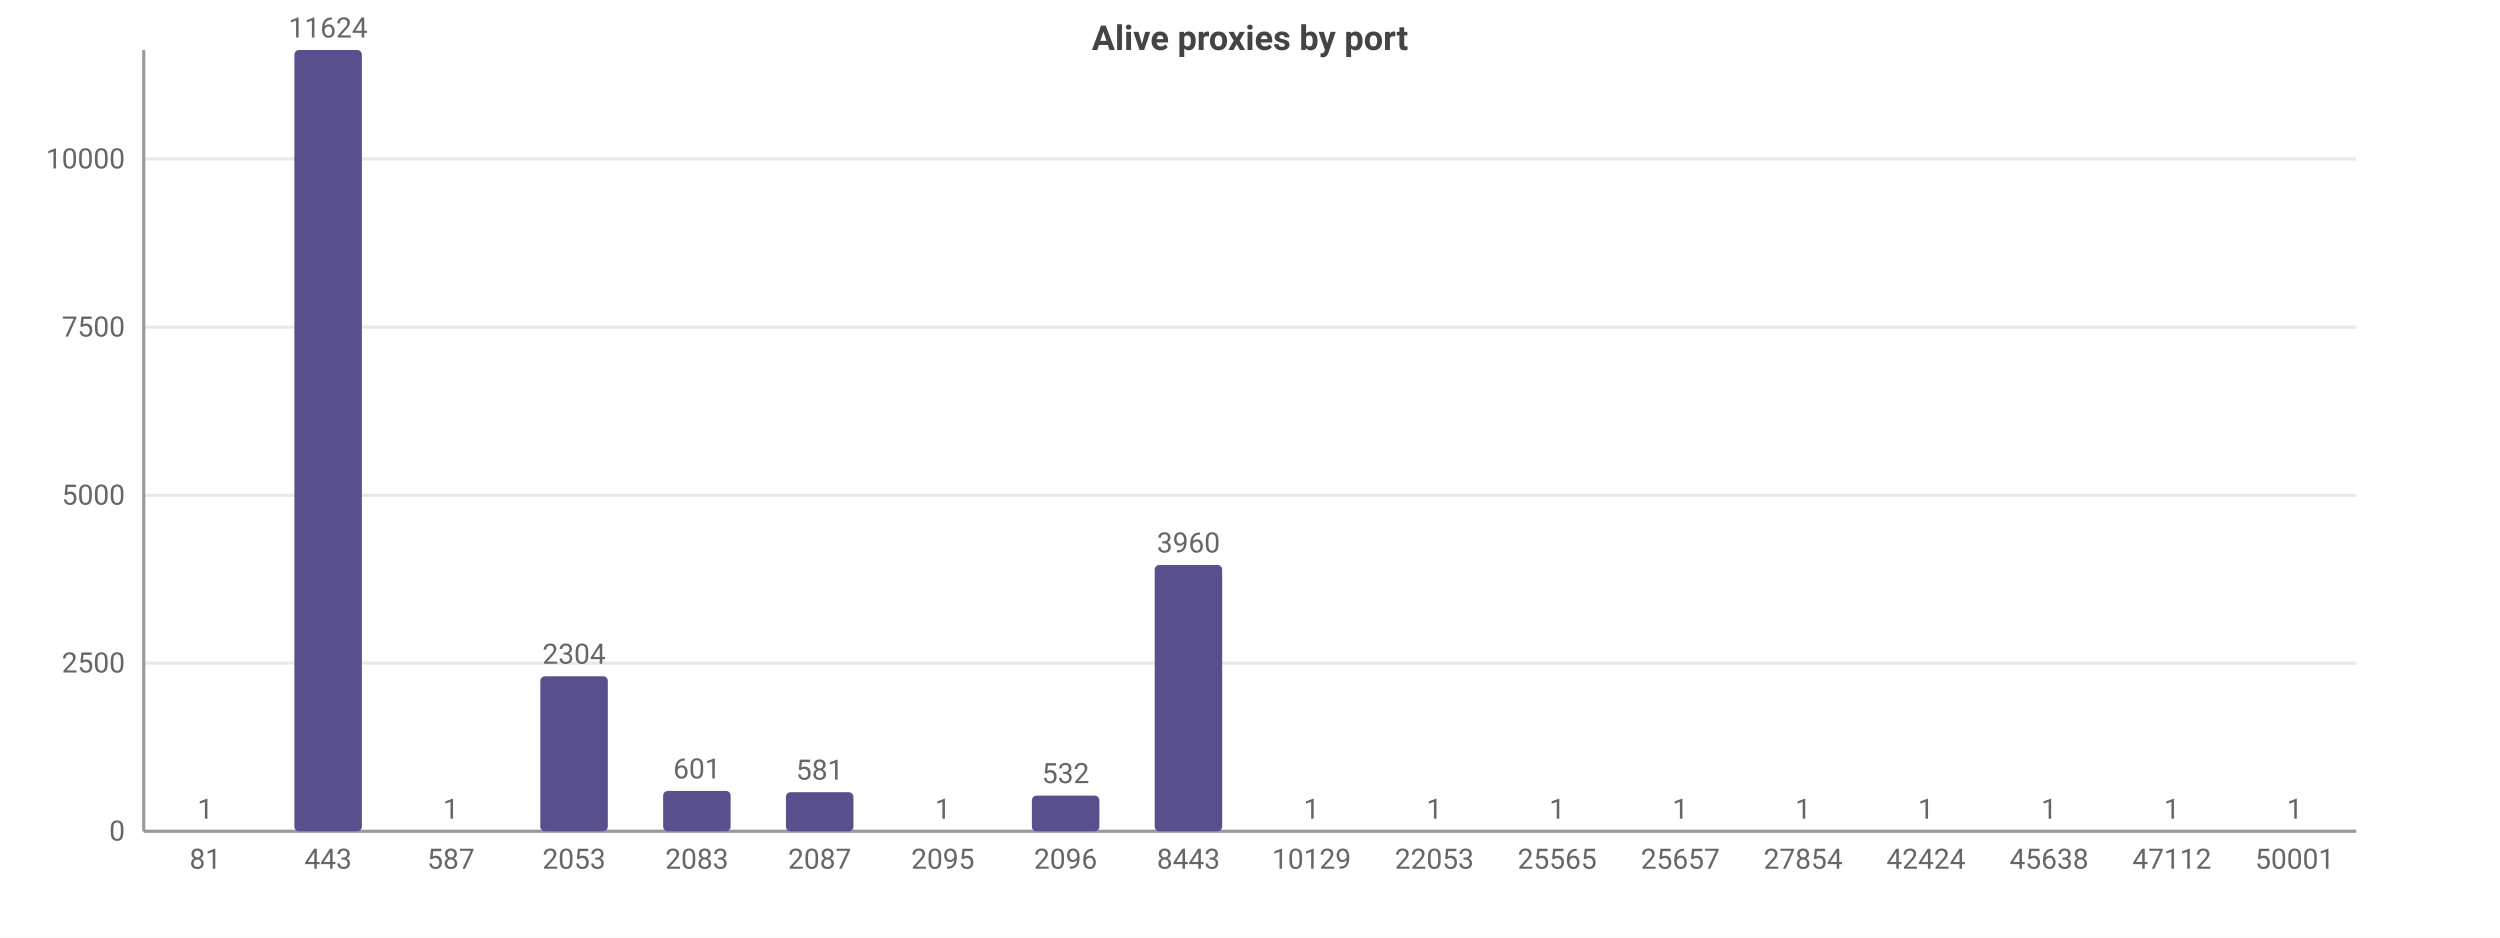
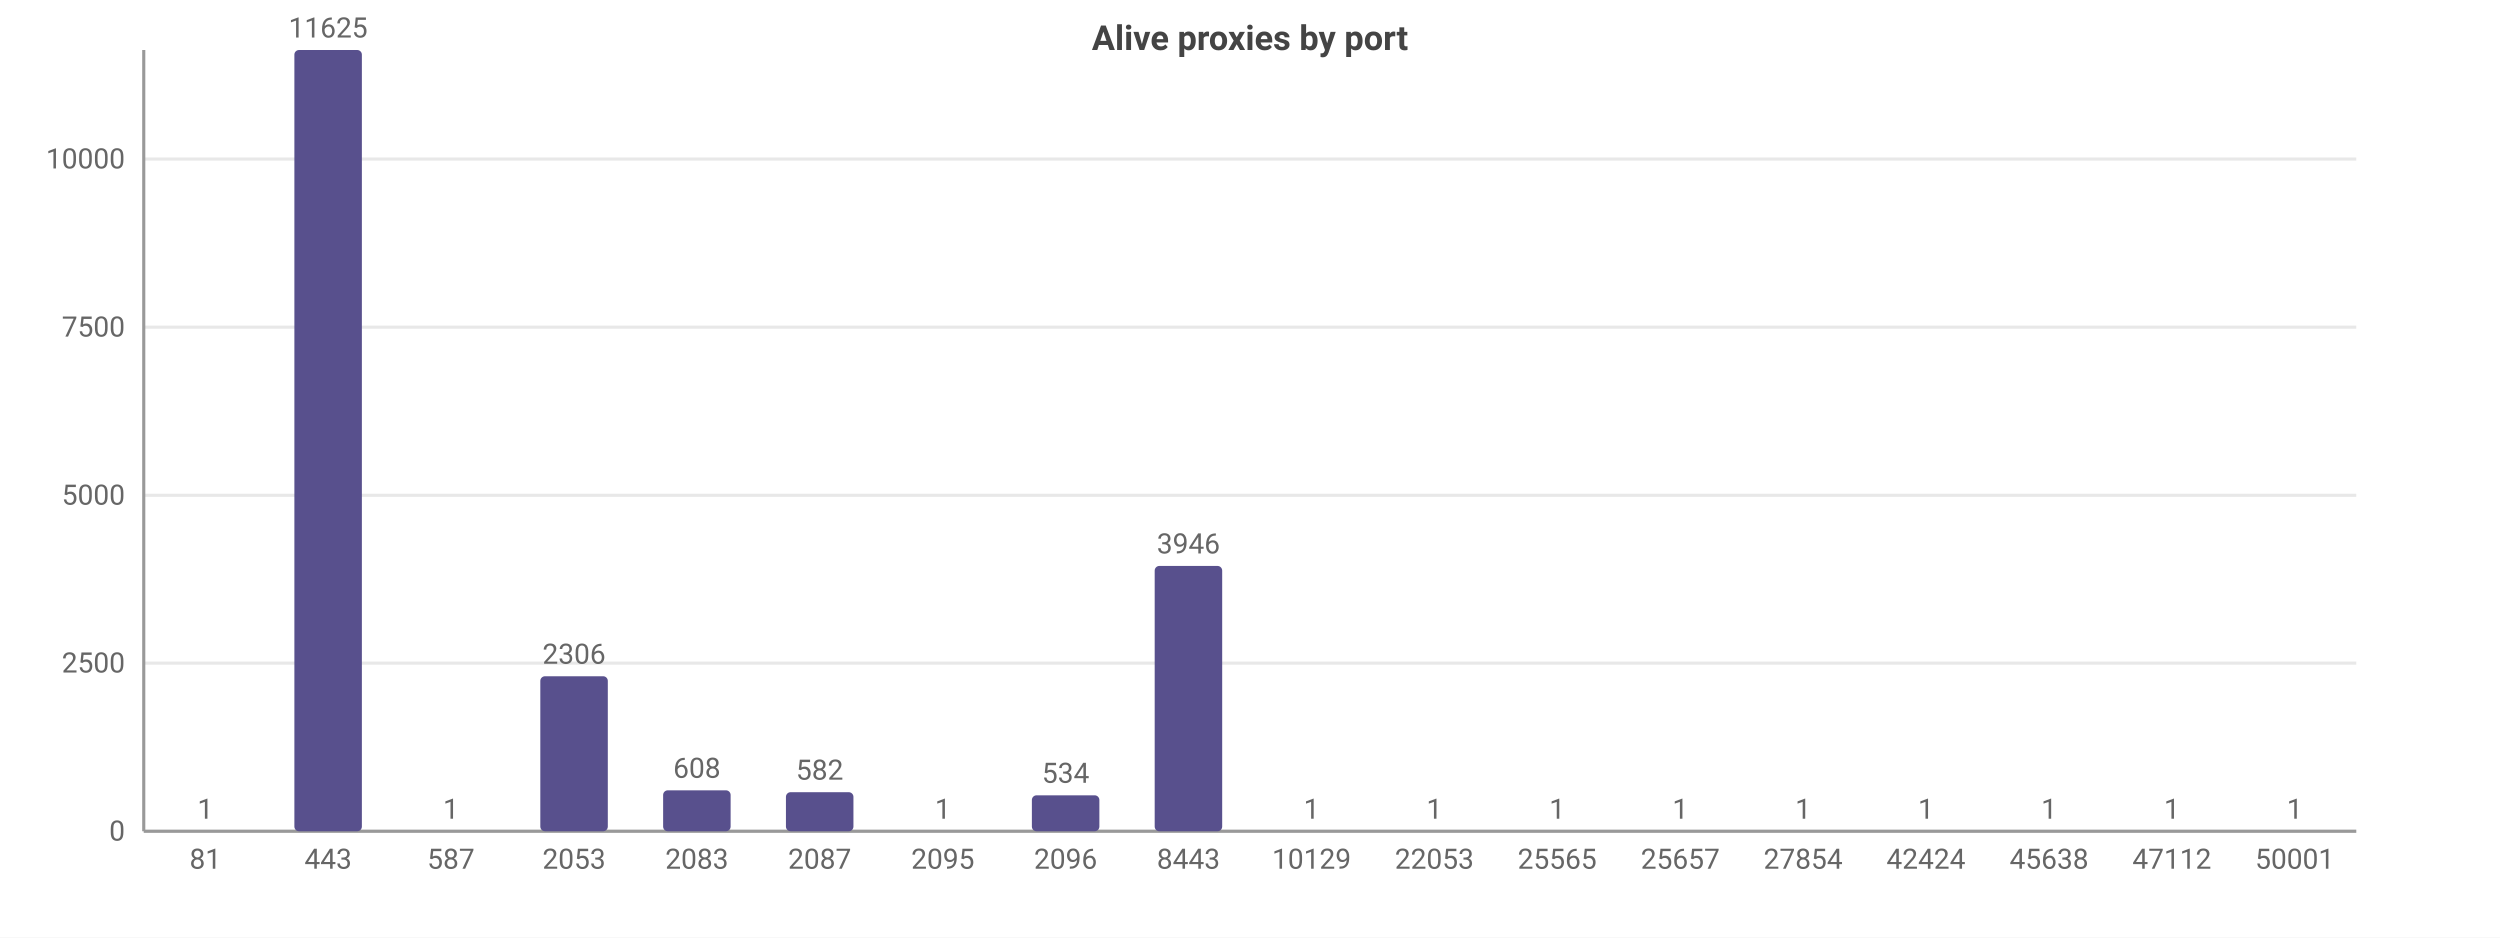
<svg xmlns="http://www.w3.org/2000/svg" width="800" height="300" viewBox="0 0 800 300">
  <rect width="800" height="300" fill="#ffffff" />
  <style>text{font-family:system-ui,-apple-system,'Segoe UI',Roboto,sans-serif}.g{stroke:#e8e8e8;stroke-width:1}.a{stroke:#999;stroke-width:1}.t{font-size:9px;fill:#666}.m{font-size:9px;text-anchor:middle;fill:#666}.e{font-size:9px;text-anchor:end;fill:#666}.l{font-size:10px;fill:#333}.tt{font-size:11px;font-weight:600;text-anchor:middle;fill:#444}</style>
  <text class="tt" x="400.0" y="16">Alive proxies by port</text>
  <line class="g" x1="46" y1="266" x2="754" y2="266" />
  <text class="e" x="40" y="269">0</text>
  <line class="g" x1="46" y1="212.2" x2="754" y2="212.2" />
  <text class="e" x="40" y="215.2">2500</text>
  <line class="g" x1="46" y1="158.5" x2="754" y2="158.5" />
  <text class="e" x="40" y="161.5">5000</text>
  <line class="g" x1="46" y1="104.7" x2="754" y2="104.7" />
  <text class="e" x="40" y="107.7">7500</text>
  <line class="g" x1="46" y1="50.9" x2="754" y2="50.9" />
  <text class="e" x="40" y="53.9">10000</text>
  <line class="a" x1="46" y1="16" x2="46" y2="266" />
  <line class="a" x1="46" y1="266" x2="754" y2="266" />
  <rect x="54.9" y="266.0" width="21.6" height="0.0" fill="#58508d" rx="1.5" />
  <text class="m" x="65.7" y="262.0">1</text>
  <text class="m" x="65.7" y="278">81</text>
  <rect x="94.2" y="16" width="21.6" height="250" fill="#58508d" rx="1.5" />
-   <text class="m" x="105" y="12">11624</text>
+   <text class="m" x="105" y="12">11625</text>
  <text class="m" x="105" y="278">443</text>
  <rect x="133.5" y="266.0" width="21.6" height="0.0" fill="#58508d" rx="1.5" />
  <text class="m" x="144.3" y="262.0">1</text>
  <text class="m" x="144.3" y="278">587</text>
  <rect x="172.9" y="216.4" width="21.6" height="49.6" fill="#58508d" rx="1.5" />
-   <text class="m" x="183.7" y="212.4">2304</text>
+   <text class="m" x="183.7" y="212.4">2306</text>
  <text class="m" x="183.7" y="278">2053</text>
-   <rect x="212.2" y="253.1" width="21.6" height="12.9" fill="#58508d" rx="1.5" />
-   <text class="m" x="223" y="249.1">601</text>
+   <rect x="212.2" y="252.9" width="21.6" height="13.1" fill="#58508d" rx="1.5" />
+   <text class="m" x="223" y="248.9">608</text>
  <text class="m" x="223" y="278">2083</text>
  <rect x="251.5" y="253.5" width="21.6" height="12.5" fill="#58508d" rx="1.5" />
-   <text class="m" x="262.3" y="249.5">581</text>
+   <text class="m" x="262.3" y="249.5">582</text>
  <text class="m" x="262.3" y="278">2087</text>
  <rect x="290.9" y="266.0" width="21.6" height="0.0" fill="#58508d" rx="1.5" />
  <text class="m" x="301.7" y="262.0">1</text>
  <text class="m" x="301.7" y="278">2095</text>
-   <rect x="330.2" y="254.6" width="21.6" height="11.4" fill="#58508d" rx="1.5" />
-   <text class="m" x="341" y="250.6">532</text>
+   <rect x="330.2" y="254.5" width="21.6" height="11.5" fill="#58508d" rx="1.5" />
+   <text class="m" x="341" y="250.5">534</text>
  <text class="m" x="341" y="278">2096</text>
-   <rect x="369.5" y="180.8" width="21.6" height="85.2" fill="#58508d" rx="1.5" />
-   <text class="m" x="380.3" y="176.8">3960</text>
+   <rect x="369.5" y="181.1" width="21.6" height="84.9" fill="#58508d" rx="1.5" />
+   <text class="m" x="380.3" y="177.1">3946</text>
  <text class="m" x="380.3" y="278">8443</text>
  <rect x="408.9" y="266.0" width="21.6" height="0.0" fill="#58508d" rx="1.5" />
  <text class="m" x="419.7" y="262.0">1</text>
  <text class="m" x="419.7" y="278">10129</text>
  <rect x="448.2" y="266.0" width="21.6" height="0.0" fill="#58508d" rx="1.5" />
  <text class="m" x="459" y="262.0">1</text>
  <text class="m" x="459" y="278">22053</text>
  <rect x="487.5" y="266.0" width="21.6" height="0.0" fill="#58508d" rx="1.5" />
  <text class="m" x="498.3" y="262.0">1</text>
  <text class="m" x="498.3" y="278">25565</text>
  <rect x="526.9" y="266.0" width="21.6" height="0.0" fill="#58508d" rx="1.5" />
  <text class="m" x="537.7" y="262.0">1</text>
  <text class="m" x="537.7" y="278">25657</text>
  <rect x="566.2" y="266.0" width="21.6" height="0.0" fill="#58508d" rx="1.5" />
  <text class="m" x="577" y="262.0">1</text>
  <text class="m" x="577" y="278">27854</text>
  <rect x="605.5" y="266.0" width="21.6" height="0.0" fill="#58508d" rx="1.5" />
  <text class="m" x="616.3" y="262.0">1</text>
  <text class="m" x="616.3" y="278">42424</text>
  <rect x="644.9" y="266.0" width="21.6" height="0.0" fill="#58508d" rx="1.5" />
  <text class="m" x="655.7" y="262.0">1</text>
  <text class="m" x="655.7" y="278">45638</text>
  <rect x="684.2" y="266.0" width="21.6" height="0.0" fill="#58508d" rx="1.5" />
  <text class="m" x="695" y="262.0">1</text>
  <text class="m" x="695" y="278">47112</text>
  <rect x="723.5" y="266.0" width="21.6" height="0.0" fill="#58508d" rx="1.5" />
  <text class="m" x="734.3" y="262.0">1</text>
  <text class="m" x="734.3" y="278">50001</text>
</svg>
